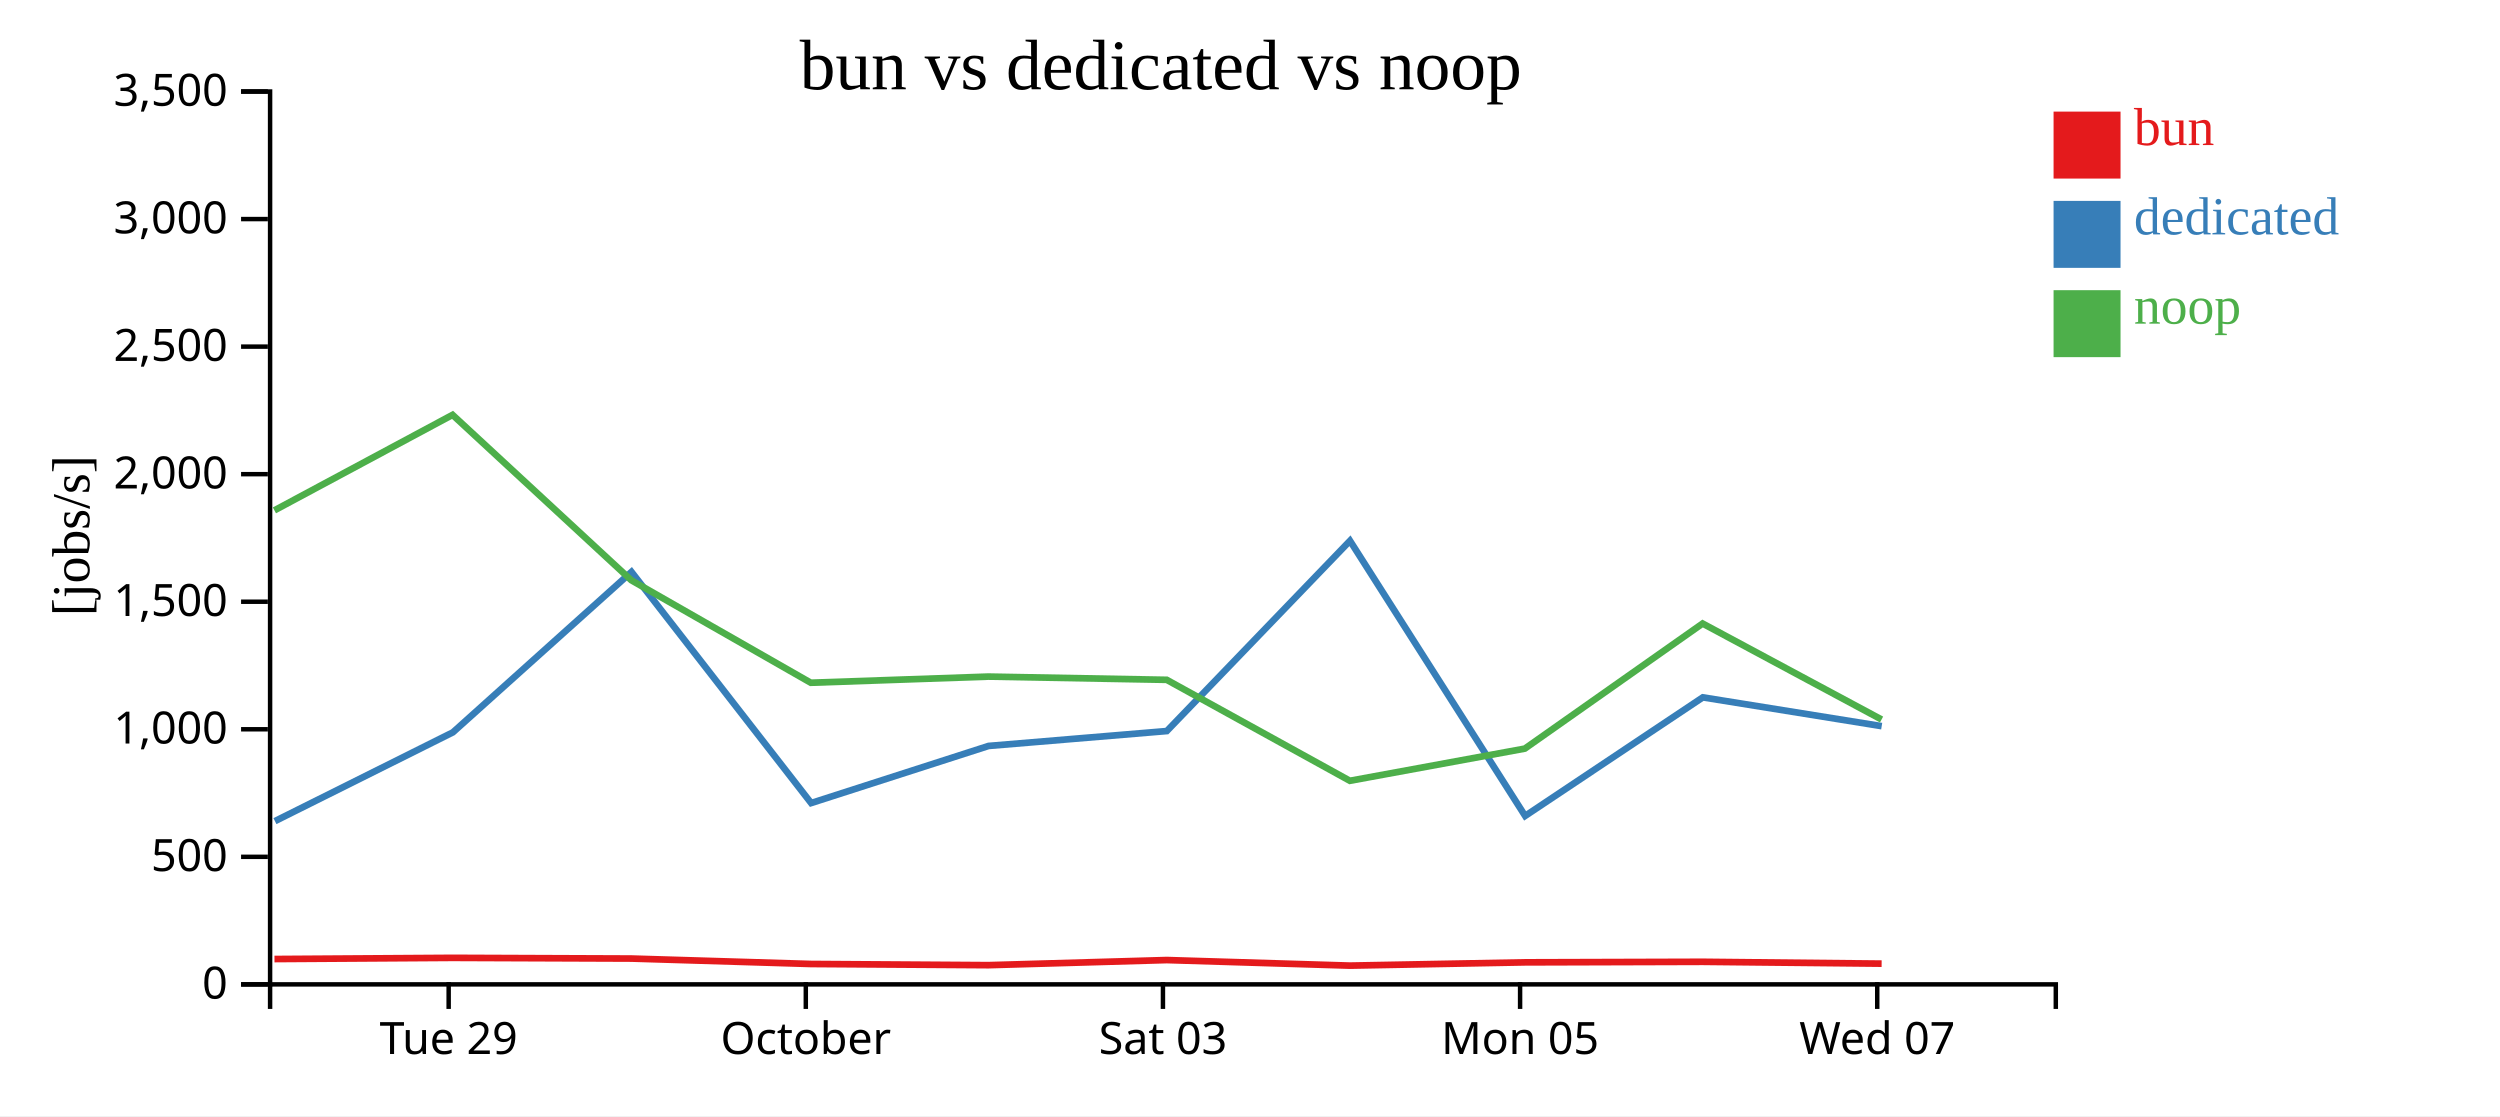
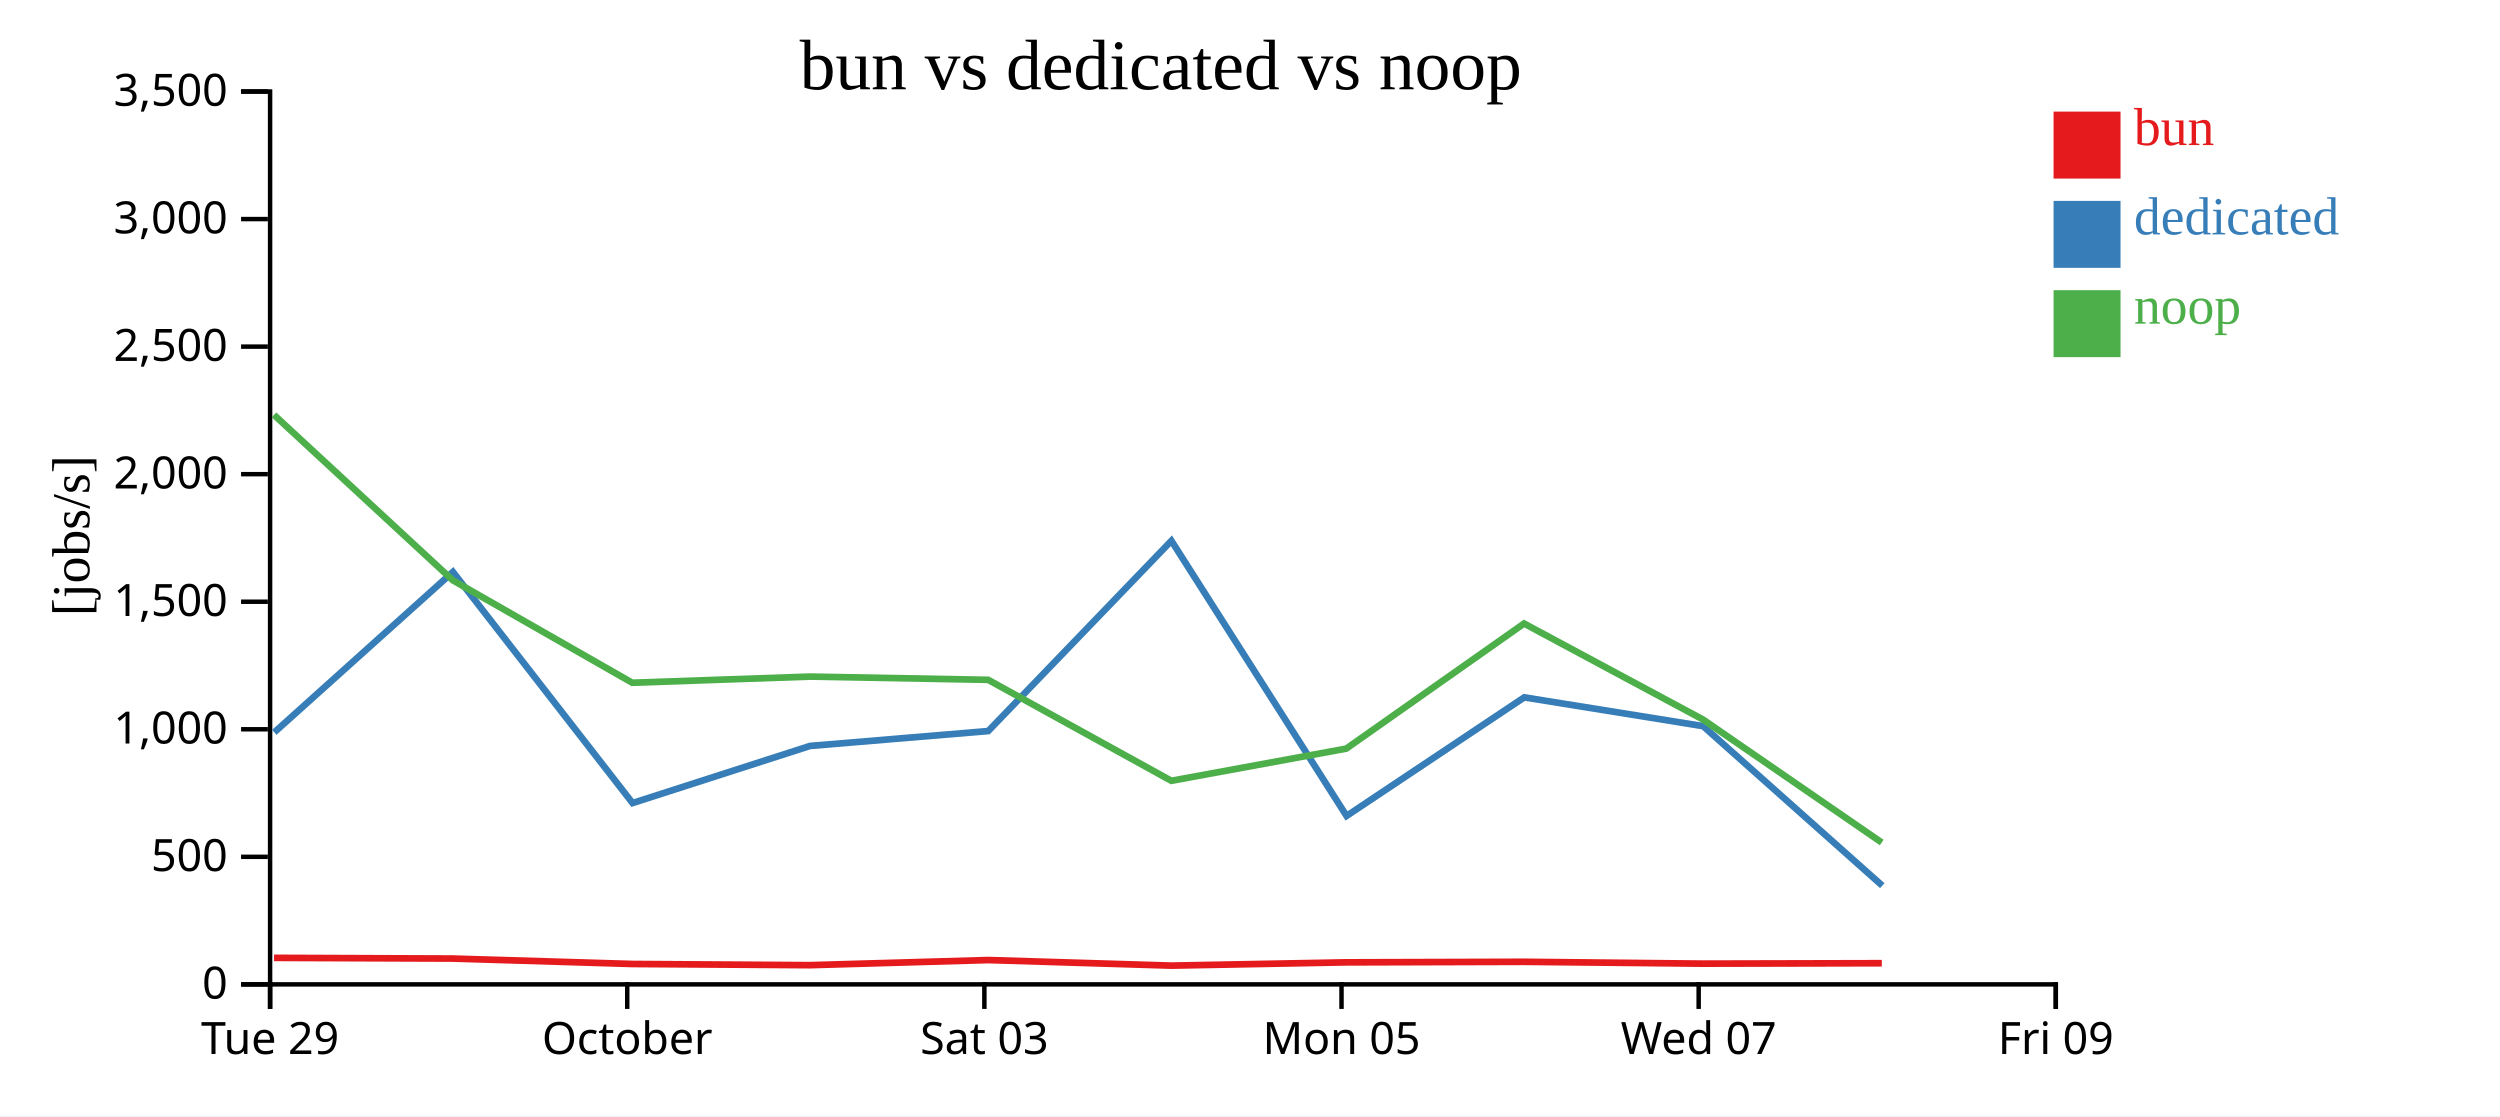
<svg xmlns="http://www.w3.org/2000/svg" width="560" height="250">
  <rect width="100%" height="100%" fill="white" />
  <g transform="translate(60,20)">
    <g transform="translate(0,200)" fill="none" font-size="10" font-family="sans-serif" text-anchor="middle">
      <path class="domain" stroke="currentColor" d="M0.5,6V0.5H400.5V6" />
-       <g class="tick" opacity="1" transform="translate(40.5,0)">
+       <g class="tick" opacity="1" transform="translate(0.5,0)">
        <line stroke="currentColor" y2="6" />
        <text fill="currentColor" y="9" dy="0.71em">Tue 29</text>
      </g>
-       <g class="tick" opacity="1" transform="translate(120.5,0)">
+       <g class="tick" opacity="1" transform="translate(80.5,0)">
        <line stroke="currentColor" y2="6" />
        <text fill="currentColor" y="9" dy="0.71em">October</text>
      </g>
-       <g class="tick" opacity="1" transform="translate(200.5,0)">
+       <g class="tick" opacity="1" transform="translate(160.5,0)">
        <line stroke="currentColor" y2="6" />
        <text fill="currentColor" y="9" dy="0.71em">Sat 03</text>
      </g>
-       <g class="tick" opacity="1" transform="translate(280.5,0)">
+       <g class="tick" opacity="1" transform="translate(240.5,0)">
        <line stroke="currentColor" y2="6" />
        <text fill="currentColor" y="9" dy="0.71em">Mon 05</text>
      </g>
-       <g class="tick" opacity="1" transform="translate(360.5,0)">
+       <g class="tick" opacity="1" transform="translate(320.5,0)">
        <line stroke="currentColor" y2="6" />
        <text fill="currentColor" y="9" dy="0.71em">Wed 07</text>
+       </g>
+       <g class="tick" opacity="1" transform="translate(400.5,0)">
+         <line stroke="currentColor" y2="6" />
+         <text fill="currentColor" y="9" dy="0.71em">Fri 09</text>
      </g>
    </g>
    <g fill="none" font-size="10" font-family="sans-serif" text-anchor="end">
      <path class="domain" stroke="currentColor" d="M-6,200.5H0.5V0.5H-6" />
      <g class="tick" opacity="1" transform="translate(0,200.5)">
        <line stroke="currentColor" x2="-6" />
        <text fill="currentColor" x="-9" dy="0.32em">0</text>
      </g>
      <g class="tick" opacity="1" transform="translate(0,171.9286)">
        <line stroke="currentColor" x2="-6" />
        <text fill="currentColor" x="-9" dy="0.32em">500</text>
      </g>
      <g class="tick" opacity="1" transform="translate(0,143.3571)">
        <line stroke="currentColor" x2="-6" />
        <text fill="currentColor" x="-9" dy="0.32em">1,000</text>
      </g>
      <g class="tick" opacity="1" transform="translate(0,114.7857)">
        <line stroke="currentColor" x2="-6" />
        <text fill="currentColor" x="-9" dy="0.32em">1,500</text>
      </g>
      <g class="tick" opacity="1" transform="translate(0,86.21429)">
        <line stroke="currentColor" x2="-6" />
        <text fill="currentColor" x="-9" dy="0.32em">2,000</text>
      </g>
      <g class="tick" opacity="1" transform="translate(0,57.64286)">
        <line stroke="currentColor" x2="-6" />
        <text fill="currentColor" x="-9" dy="0.32em">2,500</text>
      </g>
      <g class="tick" opacity="1" transform="translate(0,29.07143)">
        <line stroke="currentColor" x2="-6" />
        <text fill="currentColor" x="-9" dy="0.32em">3,000</text>
      </g>
      <g class="tick" opacity="1" transform="translate(0,0.5)">
        <line stroke="currentColor" x2="-6" />
        <text fill="currentColor" x="-9" dy="0.32em">3,500</text>
      </g>
    </g>
    <text text-anchor="middle" style="font-size: 12px" transform="rotate(-90)" y="-40" x="-100">[jobs/s]</text>
    <text text-anchor="middle" style="font-size: 16px" y="0" x="200">bun vs dedicated vs noop</text>
-     <path class="line" fill="none" stroke="#e41a1c" stroke-width="1.5" d="M1.482,194.823L41.384,194.56L81.427,194.717L121.632,195.932L161.394,196.198L201.359,195.053L242.391,196.3L281.58,195.566L321.399,195.445L361.485,195.858" />
-     <path class="line" fill="none" stroke="#377eb8" stroke-width="1.5" d="M1.586,163.933L41.444,144.046L81.451,108.107L121.693,159.883L161.437,147.092L201.364,143.755L242.397,101.133L281.63,162.768L321.431,136.21L361.5,142.657" />
-     <path class="line" fill="none" stroke="#4daf4a" stroke-width="1.5" d="M1.469,94.321L41.371,72.928L81.414,109.977L121.617,132.934L161.377,131.559L201.346,132.282L242.374,154.896L281.565,147.686L321.385,119.67L361.468,141.172" />
+     <path class="line" fill="none" stroke="#e41a1c" stroke-width="1.5" d="M1.384,194.56L41.427,194.717L81.632,195.932L121.394,196.198L161.359,195.053L202.391,196.3L241.58,195.566L281.399,195.445L321.485,195.858L361.524,195.76" />
+     <path class="line" fill="none" stroke="#377eb8" stroke-width="1.5" d="M1.444,144.046L41.451,108.107L81.693,159.883L121.437,147.092L161.364,143.755L202.397,101.133L241.63,162.768L281.431,136.21L321.5,142.657L361.633,178.389" />
+     <path class="line" fill="none" stroke="#4daf4a" stroke-width="1.5" d="M1.371,72.928L41.414,109.977L81.617,132.934L121.377,131.559L161.346,132.282L202.374,154.896L241.565,147.686L281.385,119.67L321.468,141.172L361.508,168.729" />
    <rect class="dot" x="400" y="5" width="15" height="15" style="fill: #e41a1c;" />
    <rect class="dot" x="400" y="25" width="15" height="15" style="fill: #377eb8;" />
    <rect class="dot" x="400" y="45" width="15" height="15" style="fill: #4daf4a;" />
    <text class="label" x="418" y="12.5" style="fill: #e41a1c; alignment-baseline: middle;" text-anchor="left">bun</text>
    <text class="label" x="418" y="32.5" style="fill: #377eb8; alignment-baseline: middle;" text-anchor="left">dedicated</text>
    <text class="label" x="418" y="52.5" style="fill: #4daf4a; alignment-baseline: middle;" text-anchor="left">noop</text>
  </g>
</svg>
